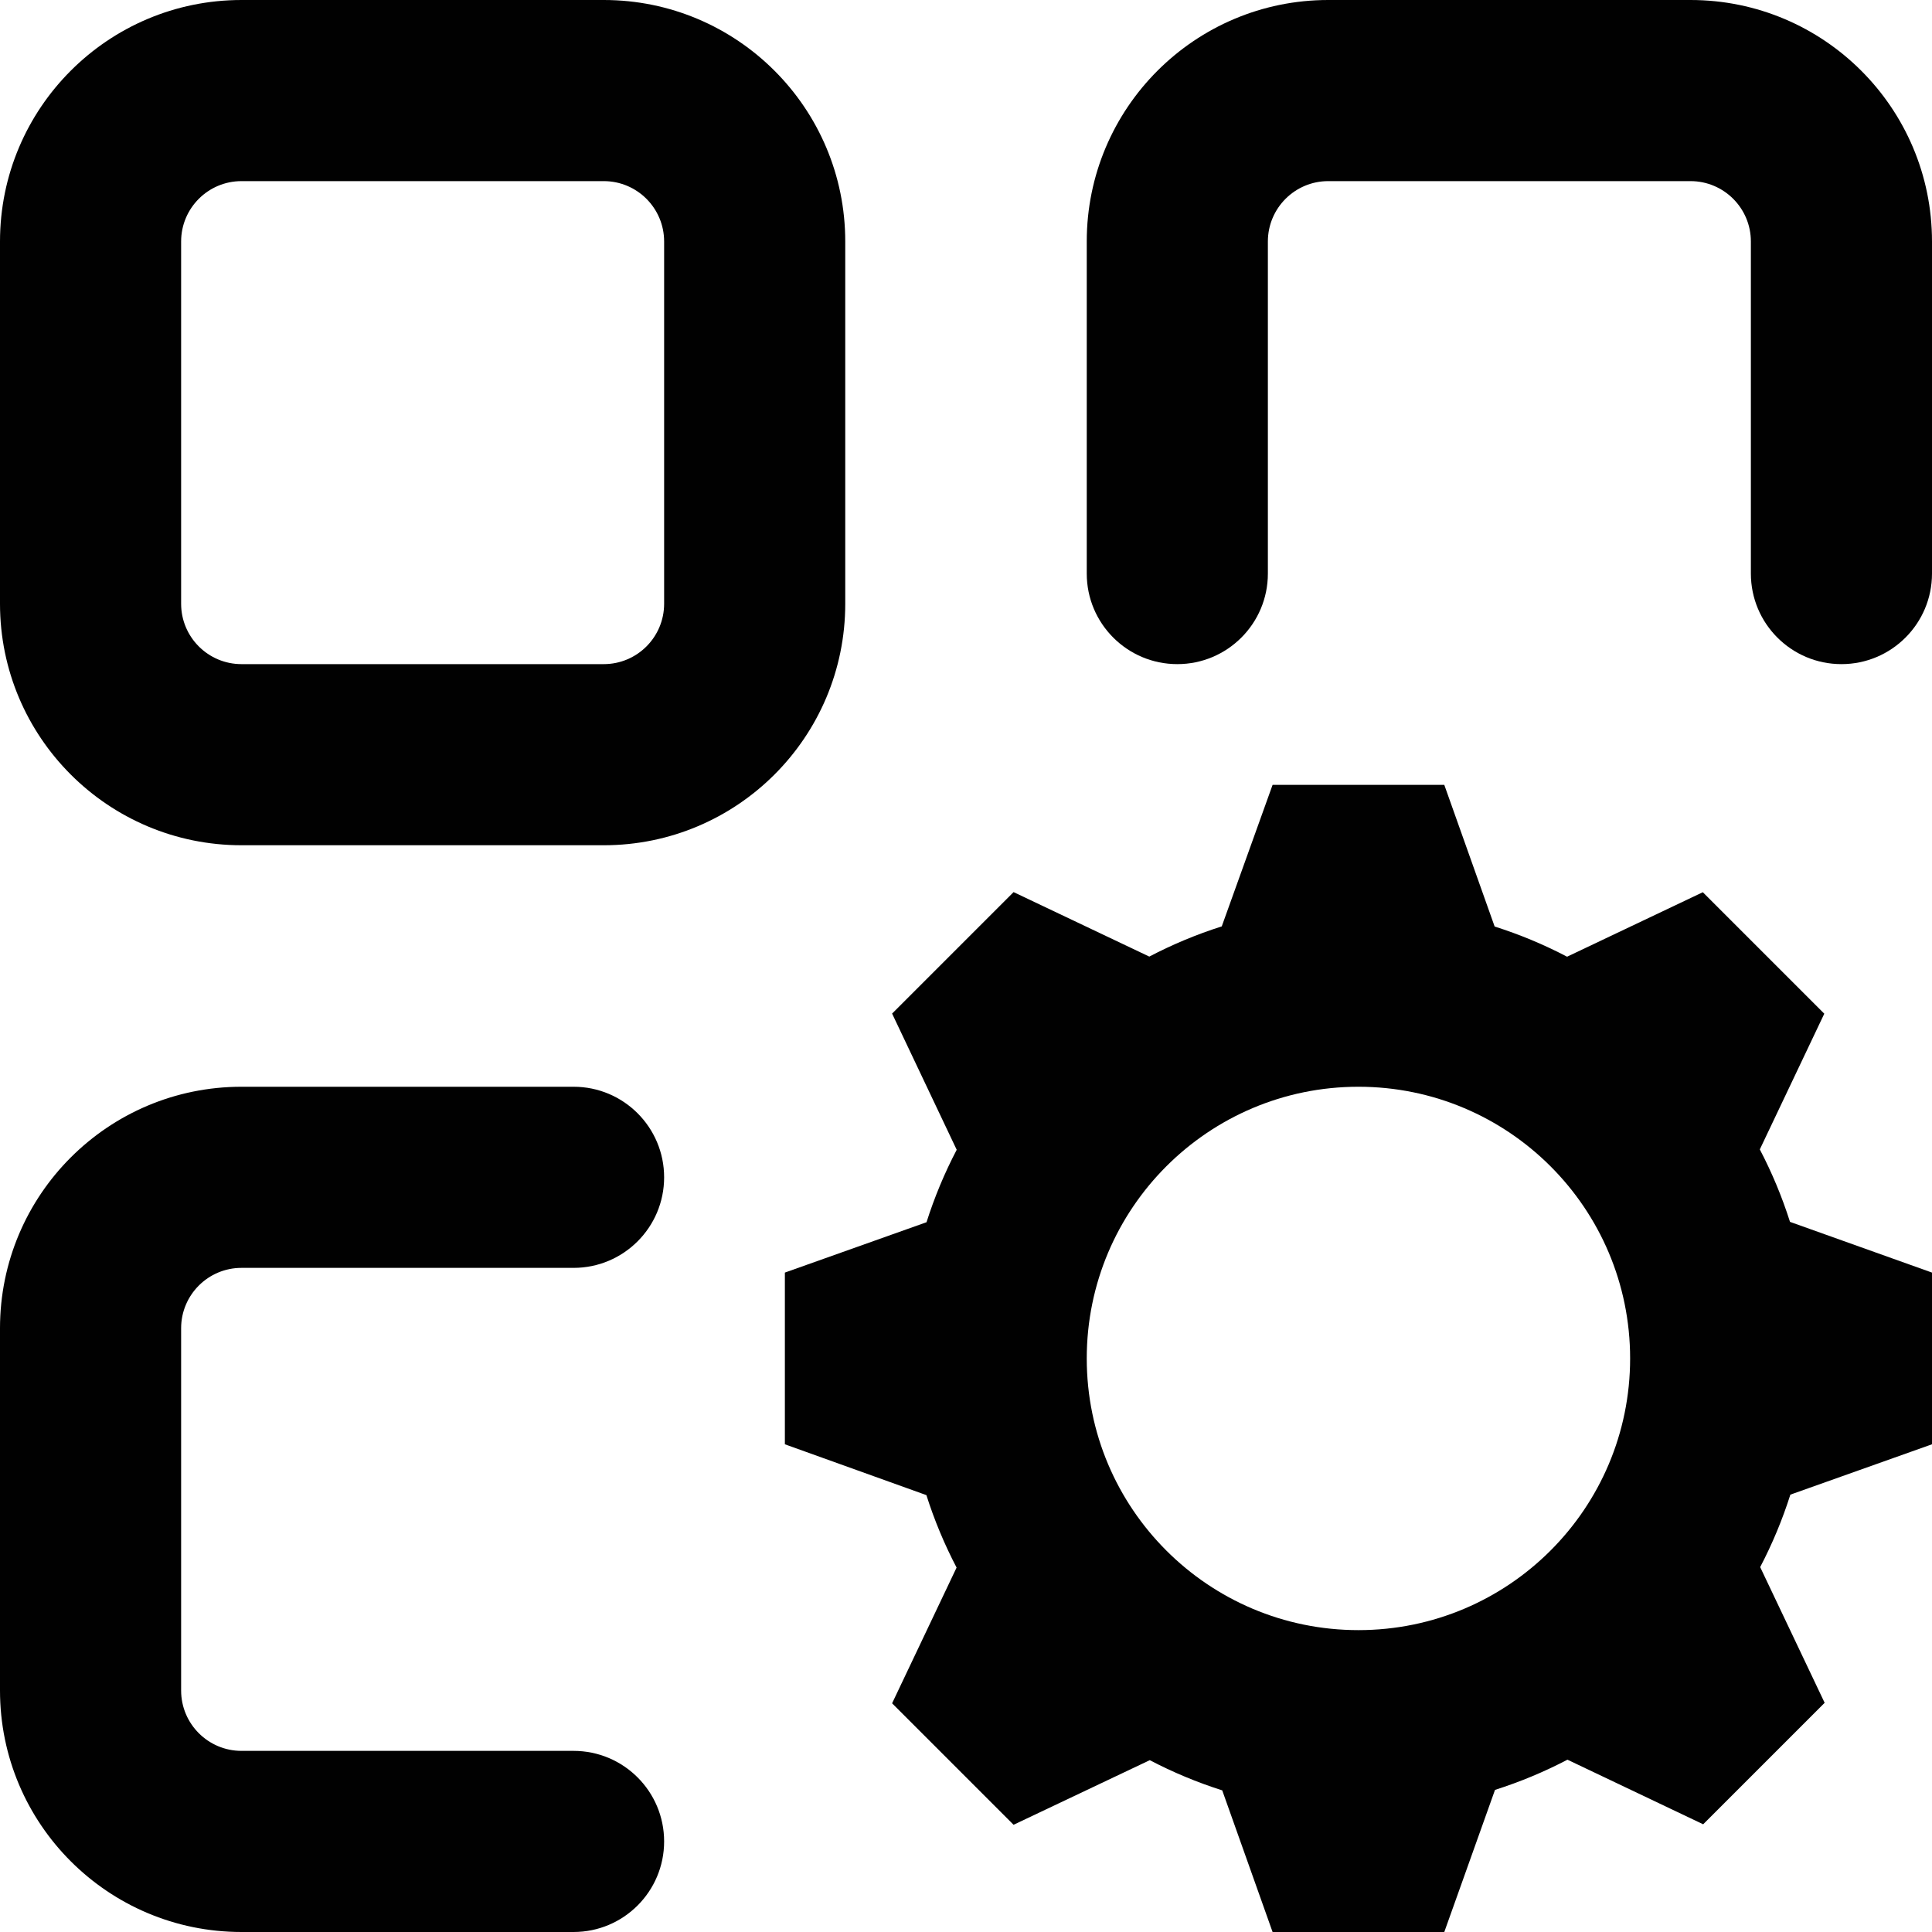
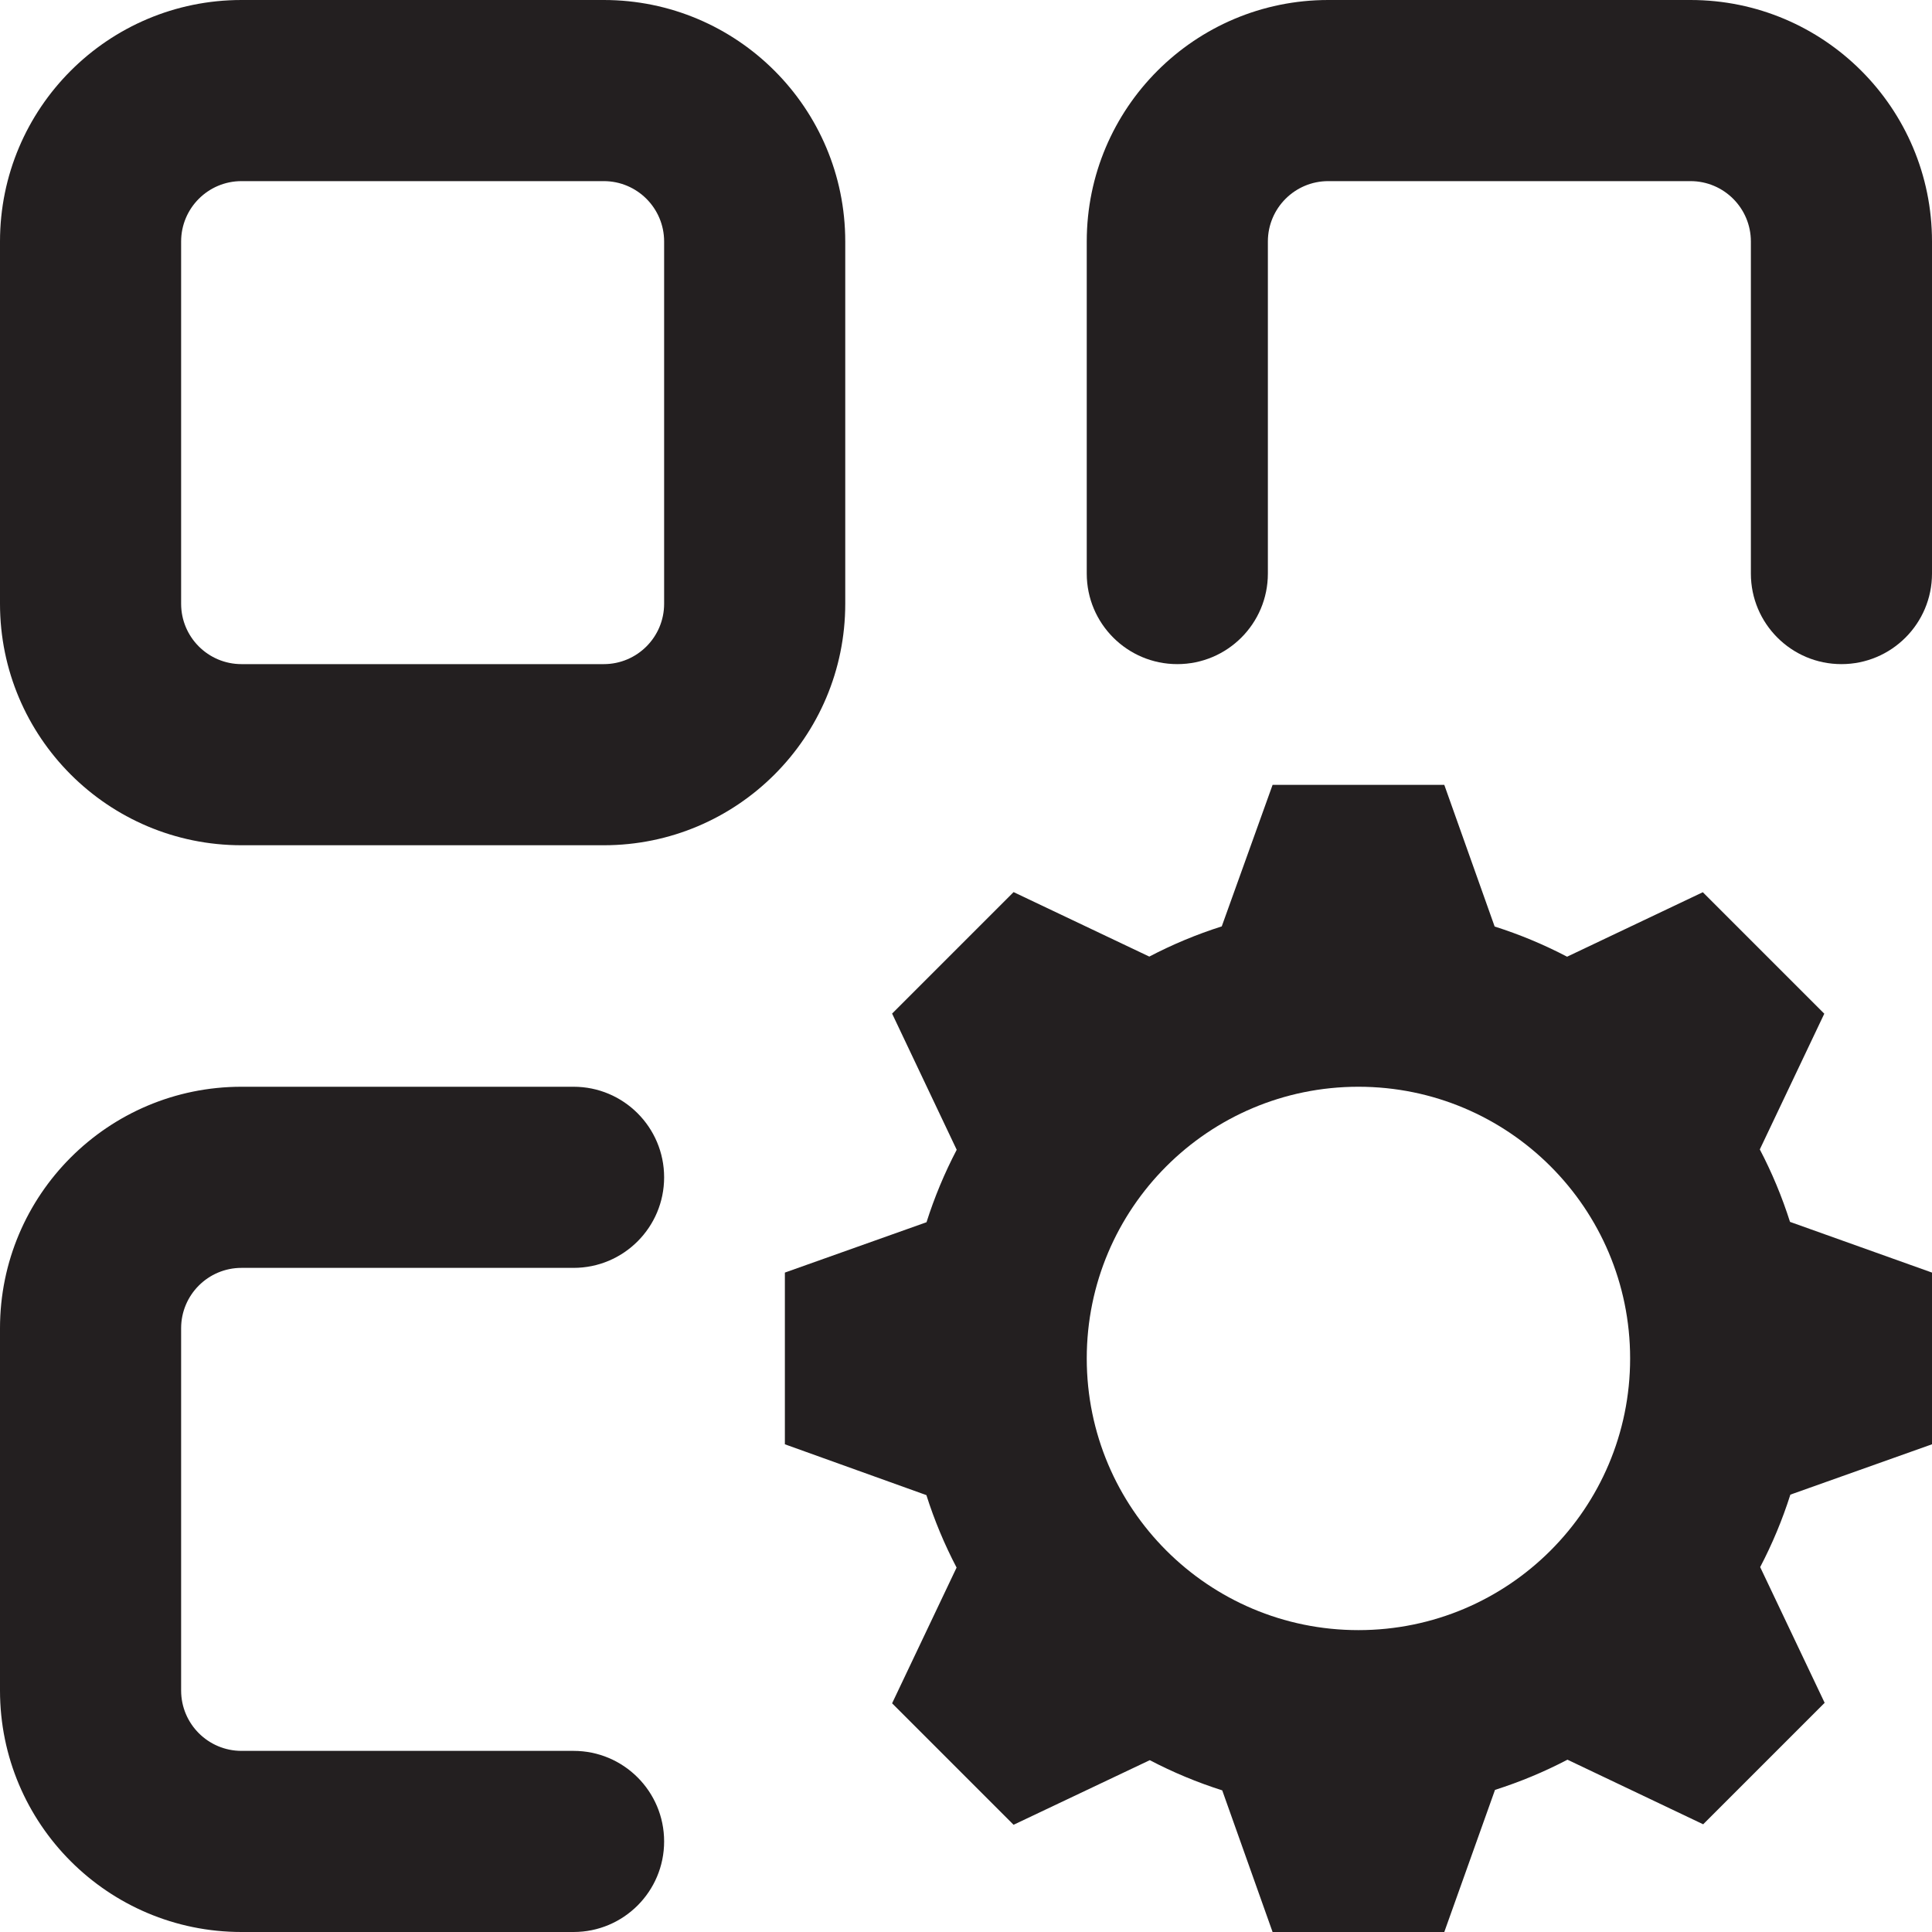
<svg xmlns="http://www.w3.org/2000/svg" id="Layer_1" data-name="Layer 1" viewBox="0 0 16 16">
  <defs>
-     <style>.cls-1{fill:none;}.cls-2{fill:#010101;}</style>
+     <style>.cls-1{fill:#231f20;}</style>
  </defs>
-   <rect class="cls-1" width="16" height="16" />
-   <g id="Rectangle_Stroke_" data-name="Rectangle (Stroke)">
-     <path id="path0_fill" data-name="path0 fill" class="cls-2" d="M5,0H2A2,2,0,0,0,0,2V5A2,2,0,0,0,2,7H5A2,2,0,0,0,7,5V2A2,2,0,0,0,5,0ZM2,5.5A.5.5,0,0,1,1.5,5V2A.5.5,0,0,1,2,1.5H5a.5.5,0,0,1,.5.5V5a.5.5,0,0,1-.5.5Z" />
-   </g>
-   <g id="Union">
-     <path id="path1_fill" data-name="path1 fill" class="cls-2" d="M11,1.5h3a.5.5,0,0,1,.5.5V4.75a.75.75,0,0,0,1.5,0V2a2,2,0,0,0-2-2H11A2,2,0,0,0,9,2V4.75a.75.75,0,0,0,1.5,0V2A.5.5,0,0,1,11,1.5Z" />
-   </g>
-   <g id="Union-2" data-name="Union">
-     <path id="path2_fill" data-name="path2 fill" class="cls-2" d="M2,9a2,2,0,0,0-2,2v3a2,2,0,0,0,2,2H4.75a.75.75,0,0,0,0-1.5H2a.5.5,0,0,1-.5-.5V11a.5.5,0,0,1,.5-.5H4.75a.75.75,0,0,0,0-1.5Z" />
-   </g>
-   <g id="Subtract">
-     <path id="path3_fill" data-name="path3 fill" class="cls-2" d="M8.394,15.112,7.388,14.106l.534-1.124a3.727,3.727,0,0,1-.25-.6L6.5,11.961V10.539l1.173-.417a3.727,3.727,0,0,1,.25-.6L7.388,8.394,8.394,7.388l1.124.534a3.727,3.727,0,0,1,.6-.25L10.539,6.5h1.422l.417,1.173a3.727,3.727,0,0,1,.6.25l1.124-.534,1.006,1.006-.534,1.124a3.725,3.725,0,0,1,.25.6L16,10.539v1.422l-1.173.417a3.725,3.725,0,0,1-.25.6l.534,1.124-1.006,1.006-1.124-.535a3.725,3.725,0,0,1-.6.25L11.961,16H10.539l-.417-1.173a3.725,3.725,0,0,1-.6-.25ZM11.25,13.5A2.25,2.25,0,1,0,9,11.25,2.25,2.25,0,0,0,11.25,13.5Z" />
-   </g>
+   <path id="path0_fill" data-name="path0 fill" class="cls-1" d="M5,0H2A2,2,0,0,0,0,2V5A2,2,0,0,0,2,7H5A2,2,0,0,0,7,5V2A2,2,0,0,0,5,0ZM2,5.5A.5.5,0,0,1,1.5,5V2A.5.5,0,0,1,2,1.5H5a.5.5,0,0,1,.5.5V5a.5.5,0,0,1-.5.5Z" />
+   <path id="path1_fill" data-name="path1 fill" class="cls-1" d="M11,1.5h3a.5.5,0,0,1,.5.5V4.75a.75.75,0,0,0,1.5,0V2a2,2,0,0,0-2-2H11A2,2,0,0,0,9,2V4.75a.75.75,0,0,0,1.5,0V2A.5.5,0,0,1,11,1.5Z" />
+   <path id="path2_fill" data-name="path2 fill" class="cls-1" d="M2,9a2,2,0,0,0-2,2v3a2,2,0,0,0,2,2H4.75a.75.75,0,0,0,0-1.5H2a.5.5,0,0,1-.5-.5V11a.5.5,0,0,1,.5-.5H4.75a.75.75,0,0,0,0-1.5Z" />
+   <path id="path3_fill" data-name="path3 fill" class="cls-1" d="M8.394,15.112,7.388,14.106l.534-1.124a3.727,3.727,0,0,1-.25-.6L6.5,11.961V10.539l1.173-.417a3.727,3.727,0,0,1,.25-.6L7.388,8.394,8.394,7.388l1.124.534a3.727,3.727,0,0,1,.6-.25L10.539,6.5h1.422l.417,1.173a3.727,3.727,0,0,1,.6.25l1.124-.534,1.006,1.006-.534,1.124a3.725,3.725,0,0,1,.25.6L16,10.539v1.422l-1.173.417a3.725,3.725,0,0,1-.25.6l.534,1.124-1.006,1.006-1.124-.535a3.725,3.725,0,0,1-.6.25L11.961,16H10.539l-.417-1.173a3.725,3.725,0,0,1-.6-.25ZM11.25,13.5A2.25,2.25,0,1,0,9,11.25,2.25,2.25,0,0,0,11.25,13.5Z" />
</svg>
